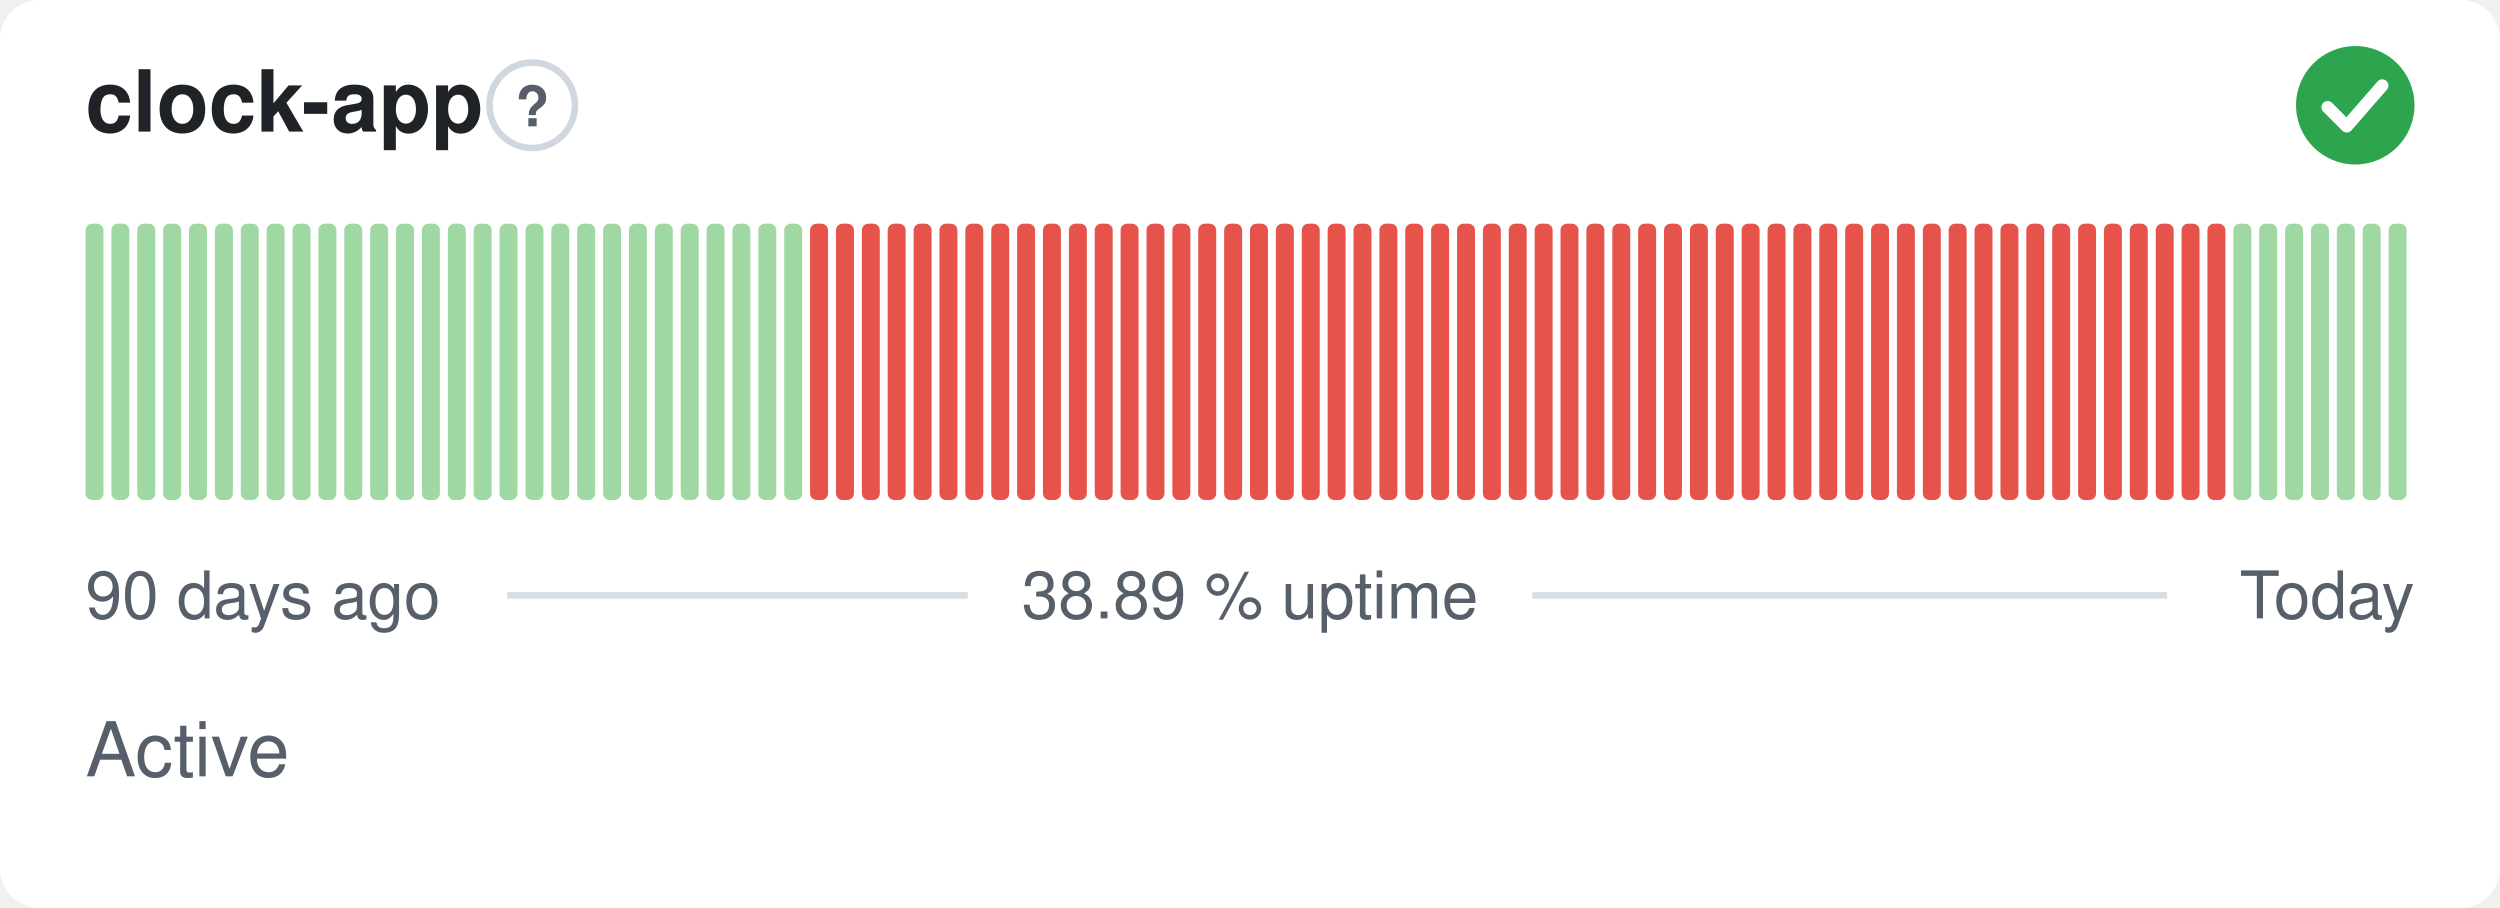
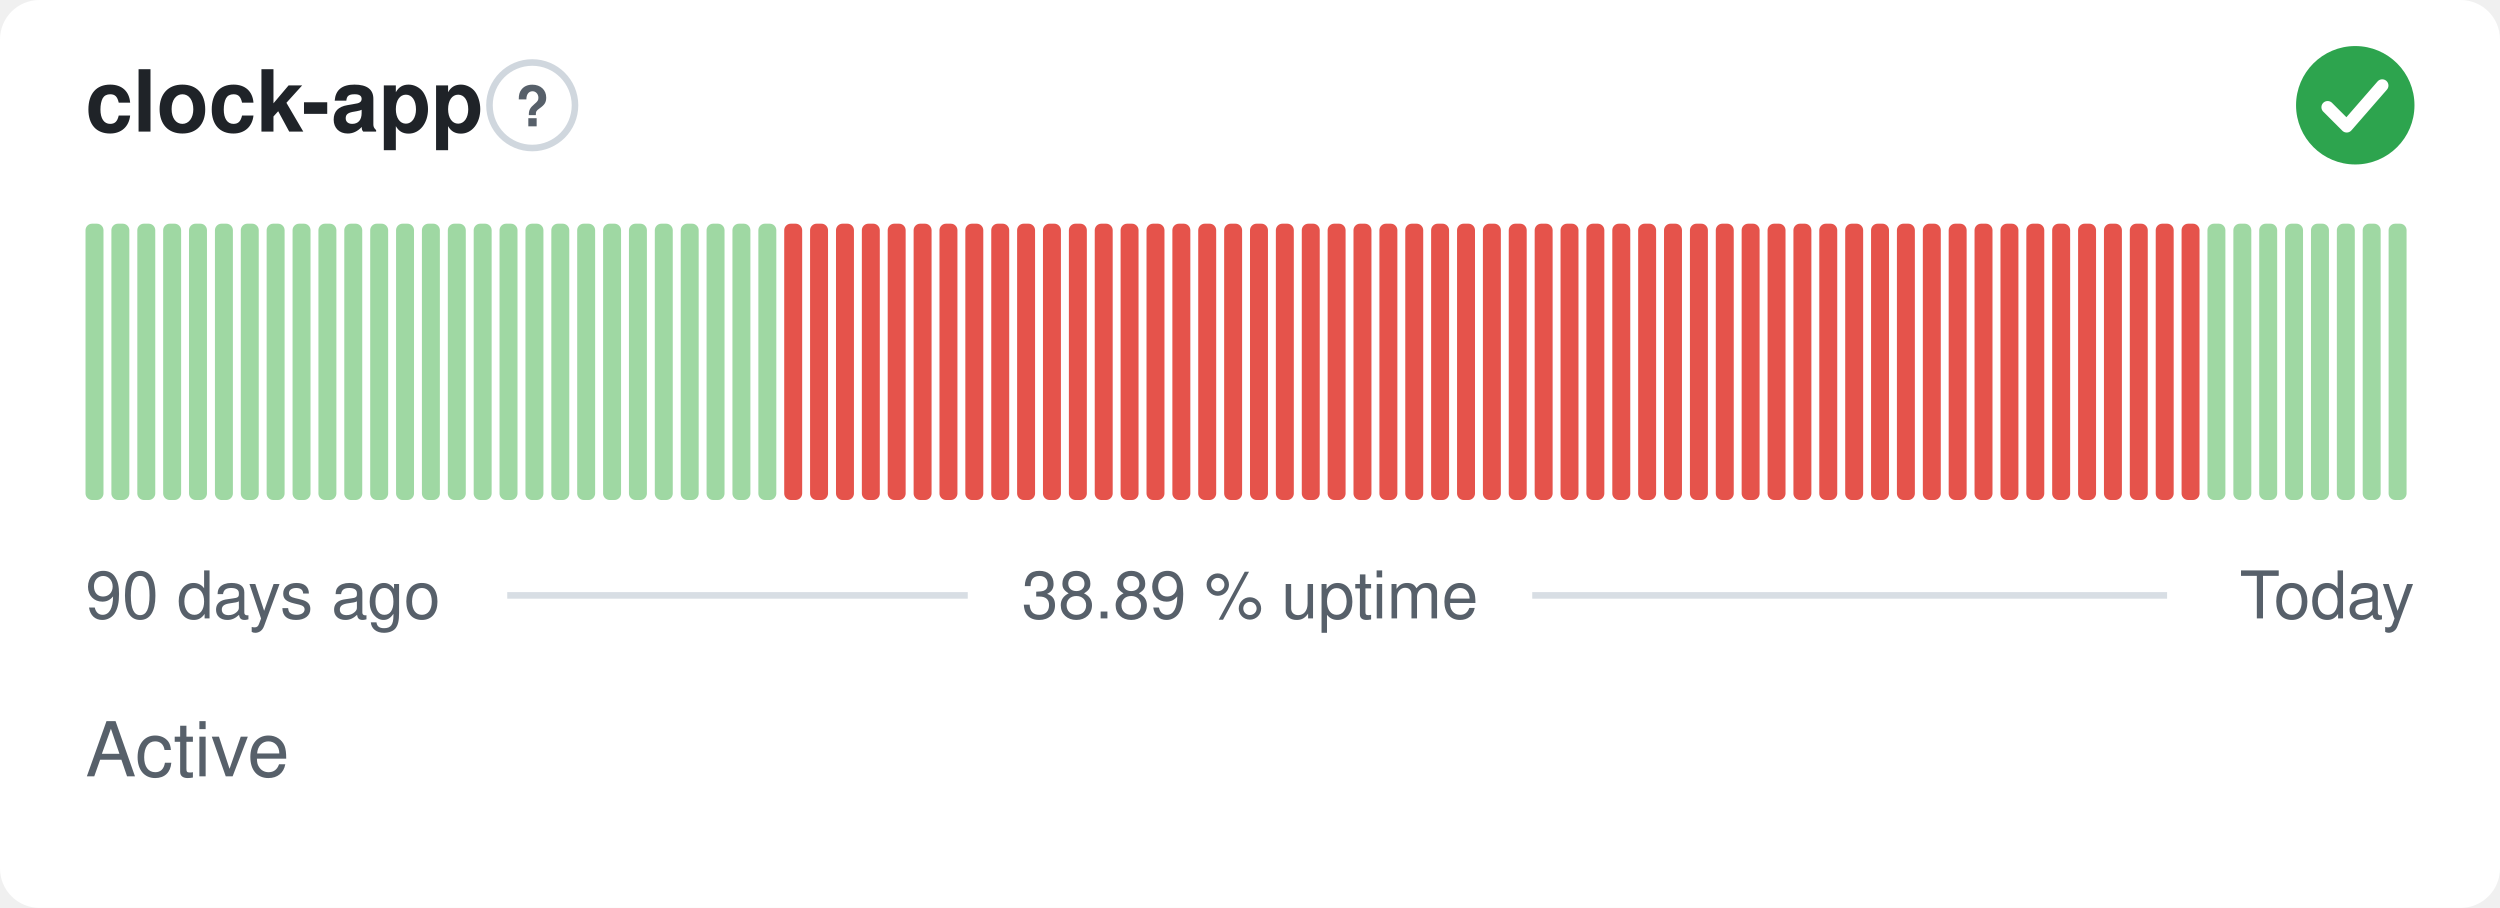
<svg xmlns="http://www.w3.org/2000/svg" width="380" height="138" viewBox="0 0 380 138" role="img" aria-label="clock-app: Active, 38.89 % uptime over the last 90 days" font-family="-apple-system,BlinkMacSystemFont,'Segoe UI',Helvetica,Arial,sans-serif">
  <style>
    @media (prefers-color-scheme: dark) {
      .bg { fill: #0d1117 }
      .title { fill: #e6edf3 }
      .muted { fill: #8b949e }
      .hint { stroke: #30363d }
      .rule { stroke: #30363d }
      .nodata { fill: #21262d }
    }
  </style>
  <rect class="bg" width="380" height="138" rx="6" fill="#ffffff" />
  <text class="title" x="13" y="20" font-size="13" font-weight="600" fill="#1f2328">clock-app</text>
  <circle class="hint" cx="80.9" cy="16" r="6.5" fill="none" stroke="#d0d7de" stroke-width="1" />
  <text class="muted" x="80.9" y="19.2" text-anchor="middle" font-size="8.5" font-weight="700" fill="#57606a">?</text>
  <circle cx="358" cy="16" r="9" fill="#2da44e" />
  <path d="M353.80 16.30l2.90 2.90 5.40 -6.20" fill="none" stroke="#fff" stroke-width="1.89" stroke-linecap="round" stroke-linejoin="round" />
  <rect x="13.00" y="34.00" width="2.73" height="42.00" rx="1" fill="#9fd8a3" />
  <rect x="16.93" y="34.00" width="2.73" height="42.00" rx="1" fill="#9fd8a3" />
  <rect x="20.87" y="34.00" width="2.73" height="42.00" rx="1" fill="#9fd8a3" />
  <rect x="24.80" y="34.00" width="2.73" height="42.00" rx="1" fill="#9fd8a3" />
  <rect x="28.73" y="34.00" width="2.73" height="42.00" rx="1" fill="#9fd8a3" />
  <rect x="32.67" y="34.00" width="2.73" height="42.00" rx="1" fill="#9fd8a3" />
  <rect x="36.60" y="34.00" width="2.73" height="42.00" rx="1" fill="#9fd8a3" />
  <rect x="40.53" y="34.00" width="2.73" height="42.00" rx="1" fill="#9fd8a3" />
  <rect x="44.47" y="34.00" width="2.73" height="42.00" rx="1" fill="#9fd8a3" />
  <rect x="48.40" y="34.00" width="2.73" height="42.00" rx="1" fill="#9fd8a3" />
  <rect x="52.33" y="34.00" width="2.73" height="42.00" rx="1" fill="#9fd8a3" />
  <rect x="56.27" y="34.00" width="2.73" height="42.00" rx="1" fill="#9fd8a3" />
  <rect x="60.20" y="34.00" width="2.73" height="42.00" rx="1" fill="#9fd8a3" />
  <rect x="64.13" y="34.00" width="2.73" height="42.00" rx="1" fill="#9fd8a3" />
  <rect x="68.07" y="34.00" width="2.73" height="42.00" rx="1" fill="#9fd8a3" />
  <rect x="72.00" y="34.00" width="2.73" height="42.00" rx="1" fill="#9fd8a3" />
  <rect x="75.93" y="34.00" width="2.73" height="42.00" rx="1" fill="#9fd8a3" />
  <rect x="79.87" y="34.00" width="2.73" height="42.00" rx="1" fill="#9fd8a3" />
  <rect x="83.80" y="34.00" width="2.73" height="42.00" rx="1" fill="#9fd8a3" />
  <rect x="87.73" y="34.00" width="2.73" height="42.00" rx="1" fill="#9fd8a3" />
  <rect x="91.67" y="34.00" width="2.73" height="42.00" rx="1" fill="#9fd8a3" />
  <rect x="95.60" y="34.00" width="2.73" height="42.00" rx="1" fill="#9fd8a3" />
  <rect x="99.53" y="34.00" width="2.73" height="42.00" rx="1" fill="#9fd8a3" />
  <rect x="103.47" y="34.00" width="2.73" height="42.00" rx="1" fill="#9fd8a3" />
  <rect x="107.40" y="34.00" width="2.73" height="42.00" rx="1" fill="#9fd8a3" />
  <rect x="111.33" y="34.00" width="2.73" height="42.00" rx="1" fill="#9fd8a3" />
  <rect x="115.27" y="34.00" width="2.73" height="42.00" rx="1" fill="#9fd8a3" />
-   <rect x="119.20" y="34.00" width="2.73" height="42.00" rx="1" fill="#9fd8a3" />
+   <rect x="119.20" y="34.00" width="2.73" height="42.00" rx="1" fill="#e5534b" />
  <rect x="123.13" y="34.00" width="2.73" height="42.00" rx="1" fill="#e5534b" />
  <rect x="127.07" y="34.00" width="2.73" height="42.00" rx="1" fill="#e5534b" />
  <rect x="131.00" y="34.00" width="2.73" height="42.00" rx="1" fill="#e5534b" />
  <rect x="134.93" y="34.00" width="2.73" height="42.00" rx="1" fill="#e5534b" />
  <rect x="138.87" y="34.00" width="2.73" height="42.00" rx="1" fill="#e5534b" />
  <rect x="142.80" y="34.00" width="2.73" height="42.00" rx="1" fill="#e5534b" />
  <rect x="146.73" y="34.00" width="2.73" height="42.00" rx="1" fill="#e5534b" />
  <rect x="150.67" y="34.00" width="2.73" height="42.00" rx="1" fill="#e5534b" />
  <rect x="154.60" y="34.00" width="2.73" height="42.00" rx="1" fill="#e5534b" />
  <rect x="158.53" y="34.00" width="2.73" height="42.00" rx="1" fill="#e5534b" />
  <rect x="162.47" y="34.00" width="2.73" height="42.00" rx="1" fill="#e5534b" />
  <rect x="166.40" y="34.00" width="2.73" height="42.00" rx="1" fill="#e5534b" />
  <rect x="170.33" y="34.00" width="2.73" height="42.00" rx="1" fill="#e5534b" />
  <rect x="174.27" y="34.00" width="2.73" height="42.00" rx="1" fill="#e5534b" />
  <rect x="178.20" y="34.00" width="2.73" height="42.00" rx="1" fill="#e5534b" />
  <rect x="182.13" y="34.00" width="2.73" height="42.00" rx="1" fill="#e5534b" />
  <rect x="186.07" y="34.00" width="2.73" height="42.00" rx="1" fill="#e5534b" />
  <rect x="190.00" y="34.00" width="2.73" height="42.00" rx="1" fill="#e5534b" />
  <rect x="193.93" y="34.00" width="2.73" height="42.00" rx="1" fill="#e5534b" />
  <rect x="197.87" y="34.00" width="2.73" height="42.00" rx="1" fill="#e5534b" />
  <rect x="201.80" y="34.00" width="2.73" height="42.00" rx="1" fill="#e5534b" />
  <rect x="205.73" y="34.00" width="2.73" height="42.00" rx="1" fill="#e5534b" />
  <rect x="209.67" y="34.00" width="2.73" height="42.00" rx="1" fill="#e5534b" />
  <rect x="213.60" y="34.00" width="2.73" height="42.00" rx="1" fill="#e5534b" />
  <rect x="217.53" y="34.00" width="2.73" height="42.00" rx="1" fill="#e5534b" />
  <rect x="221.47" y="34.00" width="2.73" height="42.00" rx="1" fill="#e5534b" />
  <rect x="225.40" y="34.00" width="2.73" height="42.00" rx="1" fill="#e5534b" />
  <rect x="229.33" y="34.00" width="2.73" height="42.00" rx="1" fill="#e5534b" />
  <rect x="233.27" y="34.00" width="2.73" height="42.00" rx="1" fill="#e5534b" />
  <rect x="237.20" y="34.00" width="2.73" height="42.00" rx="1" fill="#e5534b" />
  <rect x="241.13" y="34.00" width="2.73" height="42.00" rx="1" fill="#e5534b" />
  <rect x="245.07" y="34.00" width="2.73" height="42.00" rx="1" fill="#e5534b" />
  <rect x="249.00" y="34.00" width="2.73" height="42.00" rx="1" fill="#e5534b" />
  <rect x="252.93" y="34.00" width="2.73" height="42.00" rx="1" fill="#e5534b" />
  <rect x="256.87" y="34.00" width="2.73" height="42.00" rx="1" fill="#e5534b" />
  <rect x="260.80" y="34.00" width="2.73" height="42.00" rx="1" fill="#e5534b" />
  <rect x="264.73" y="34.00" width="2.73" height="42.00" rx="1" fill="#e5534b" />
  <rect x="268.67" y="34.00" width="2.73" height="42.00" rx="1" fill="#e5534b" />
  <rect x="272.60" y="34.00" width="2.73" height="42.00" rx="1" fill="#e5534b" />
  <rect x="276.53" y="34.00" width="2.73" height="42.00" rx="1" fill="#e5534b" />
  <rect x="280.47" y="34.00" width="2.73" height="42.00" rx="1" fill="#e5534b" />
  <rect x="284.40" y="34.00" width="2.73" height="42.00" rx="1" fill="#e5534b" />
  <rect x="288.33" y="34.00" width="2.73" height="42.00" rx="1" fill="#e5534b" />
  <rect x="292.27" y="34.00" width="2.73" height="42.00" rx="1" fill="#e5534b" />
  <rect x="296.20" y="34.00" width="2.73" height="42.00" rx="1" fill="#e5534b" />
  <rect x="300.13" y="34.00" width="2.73" height="42.00" rx="1" fill="#e5534b" />
  <rect x="304.07" y="34.00" width="2.73" height="42.00" rx="1" fill="#e5534b" />
  <rect x="308.00" y="34.00" width="2.73" height="42.00" rx="1" fill="#e5534b" />
  <rect x="311.93" y="34.00" width="2.73" height="42.00" rx="1" fill="#e5534b" />
  <rect x="315.87" y="34.00" width="2.73" height="42.00" rx="1" fill="#e5534b" />
  <rect x="319.80" y="34.00" width="2.73" height="42.00" rx="1" fill="#e5534b" />
  <rect x="323.73" y="34.00" width="2.73" height="42.00" rx="1" fill="#e5534b" />
  <rect x="327.67" y="34.00" width="2.73" height="42.00" rx="1" fill="#e5534b" />
  <rect x="331.60" y="34.00" width="2.73" height="42.00" rx="1" fill="#e5534b" />
-   <rect x="335.53" y="34.00" width="2.73" height="42.00" rx="1" fill="#e5534b" />
+   <rect x="335.53" y="34.00" width="2.73" height="42.00" rx="1" fill="#9fd8a3" />
  <rect x="339.47" y="34.00" width="2.73" height="42.00" rx="1" fill="#9fd8a3" />
  <rect x="343.40" y="34.00" width="2.73" height="42.00" rx="1" fill="#9fd8a3" />
  <rect x="347.33" y="34.00" width="2.73" height="42.00" rx="1" fill="#9fd8a3" />
  <rect x="351.27" y="34.00" width="2.73" height="42.00" rx="1" fill="#9fd8a3" />
  <rect x="355.20" y="34.00" width="2.73" height="42.00" rx="1" fill="#9fd8a3" />
  <rect x="359.13" y="34.00" width="2.73" height="42.00" rx="1" fill="#9fd8a3" />
  <rect x="363.07" y="34.00" width="2.73" height="42.00" rx="1" fill="#9fd8a3" />
  <text class="muted" x="13" y="94" font-size="10" fill="#57606a">90 days ago</text>
  <text class="muted" x="190" y="94" text-anchor="middle" font-size="10" fill="#57606a">38.89 % uptime</text>
  <text class="muted" x="367" y="94" text-anchor="end" font-size="10" fill="#57606a">Today</text>
  <line class="rule" x1="77.1" y1="90.5" x2="147.1" y2="90.5" stroke="#d8dee4" stroke-width="1" />
  <line class="rule" x1="232.9" y1="90.5" x2="329.4" y2="90.5" stroke="#d8dee4" stroke-width="1" />
  <text class="muted" x="13" y="118" font-size="11.5" fill="#57606a">Active</text>
</svg>
